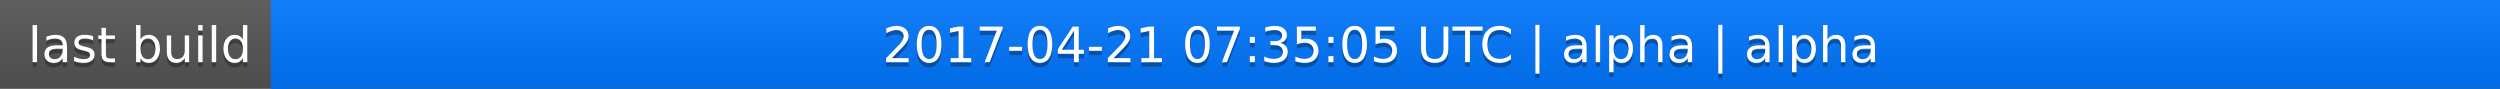
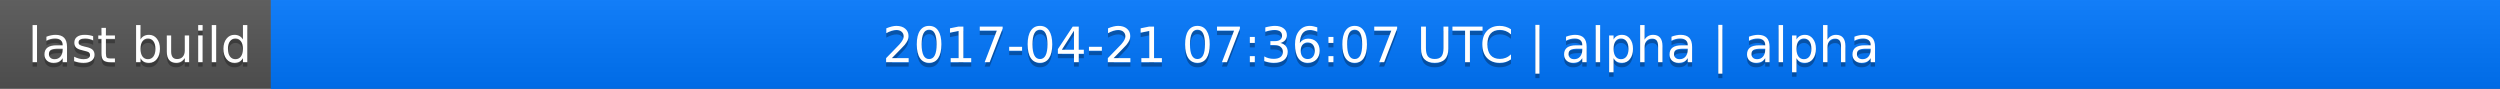
<svg xmlns="http://www.w3.org/2000/svg" width="563" height="20">
  <linearGradient id="a" x2="0" y2="100%">
    <stop offset="0" stop-color="#bbb" stop-opacity=".1" />
    <stop offset="1" stop-opacity=".1" />
  </linearGradient>
  <rect rx="0" width="563" height="20" fill="#555" />
  <rect rx="0" x="61" width="502" height="20" fill="#07f" />
  <path fill="#07f" d="M61 0h4v20h-4z" />
  <rect rx="0" width="563" height="20" fill="url(#a)" />
  <g fill="#fff" text-anchor="middle" font-family="DejaVu Sans,Verdana,Geneva,sans-serif" font-size="11">
    <text x="31.5" y="15" fill="#010101" fill-opacity=".3">last build</text>
    <text x="31.5" y="14">last build</text>
-     <text x="311" y="15" fill="#010101" fill-opacity=".3">2017-04-21 07:35:05 UTC | alpha | alpha</text>
-     <text x="311" y="14">2017-04-21 07:35:05 UTC | alpha | alpha</text>
+     <text x="311" y="15" fill="#010101" fill-opacity=".3">2017-04-21 07:36:07 UTC | alpha | alpha</text>
+     <text x="311" y="14">2017-04-21 07:36:07 UTC | alpha | alpha</text>
  </g>
</svg>
